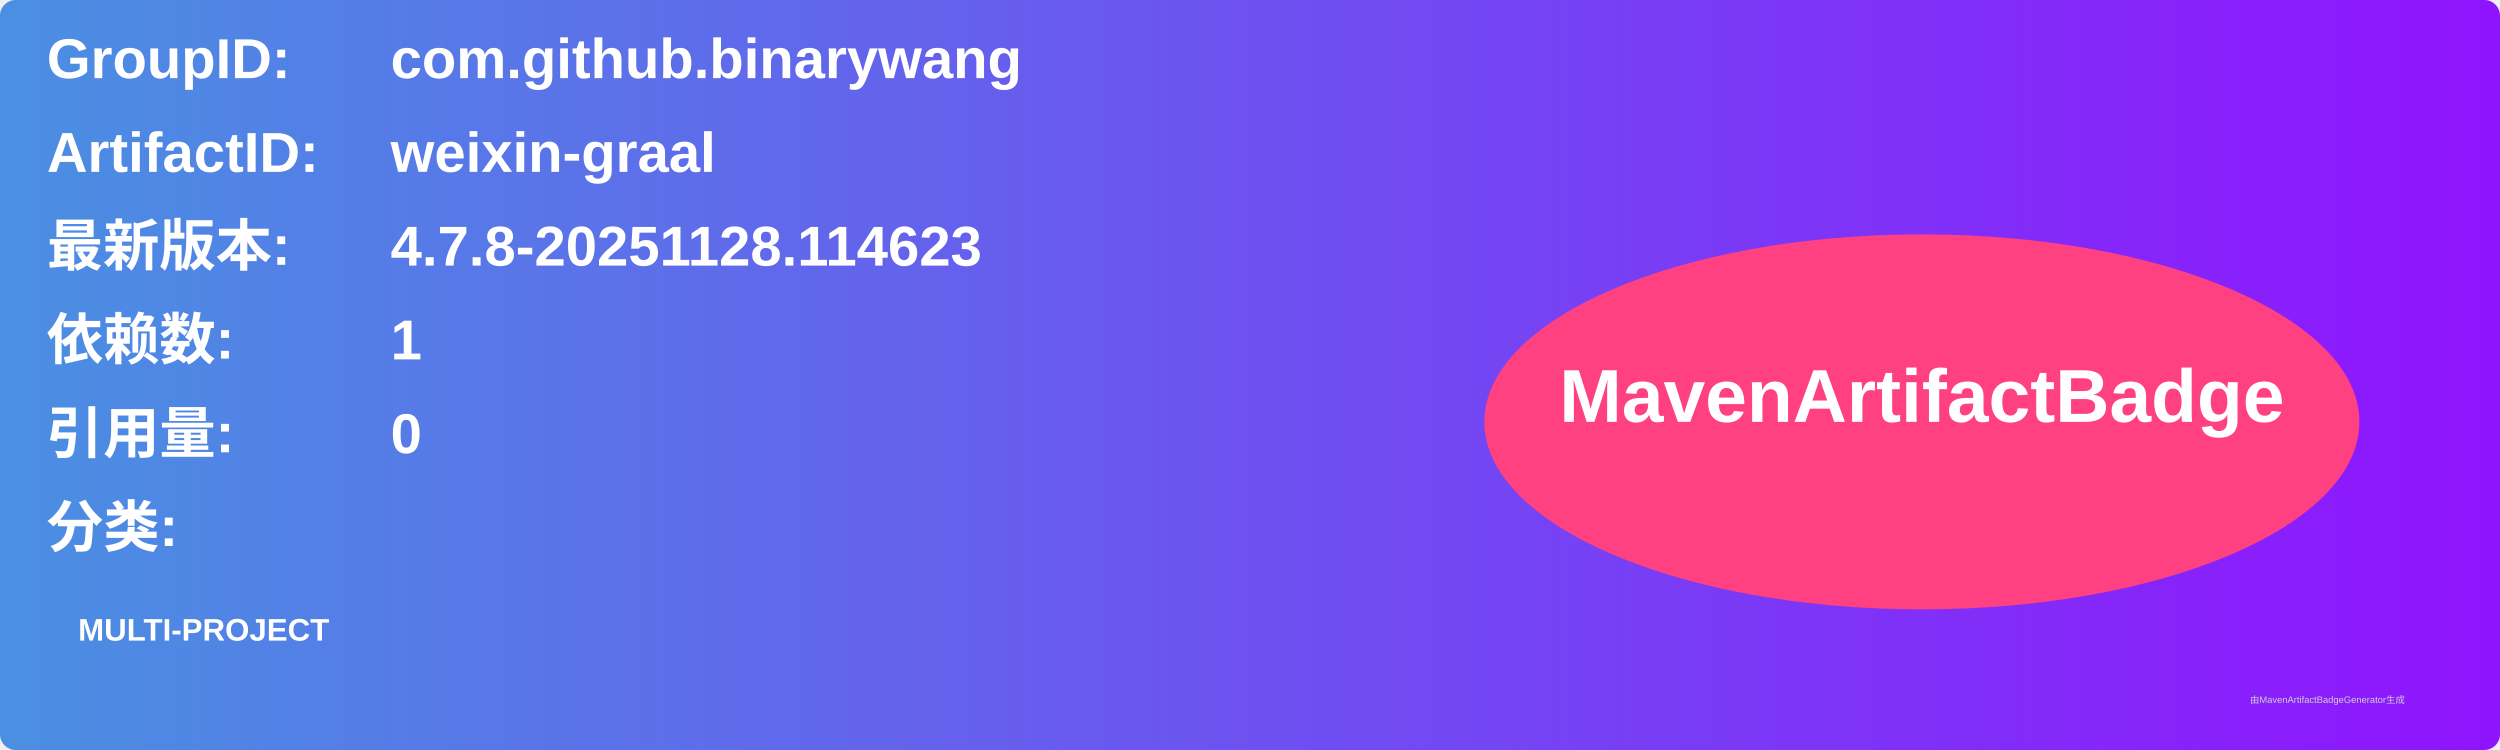
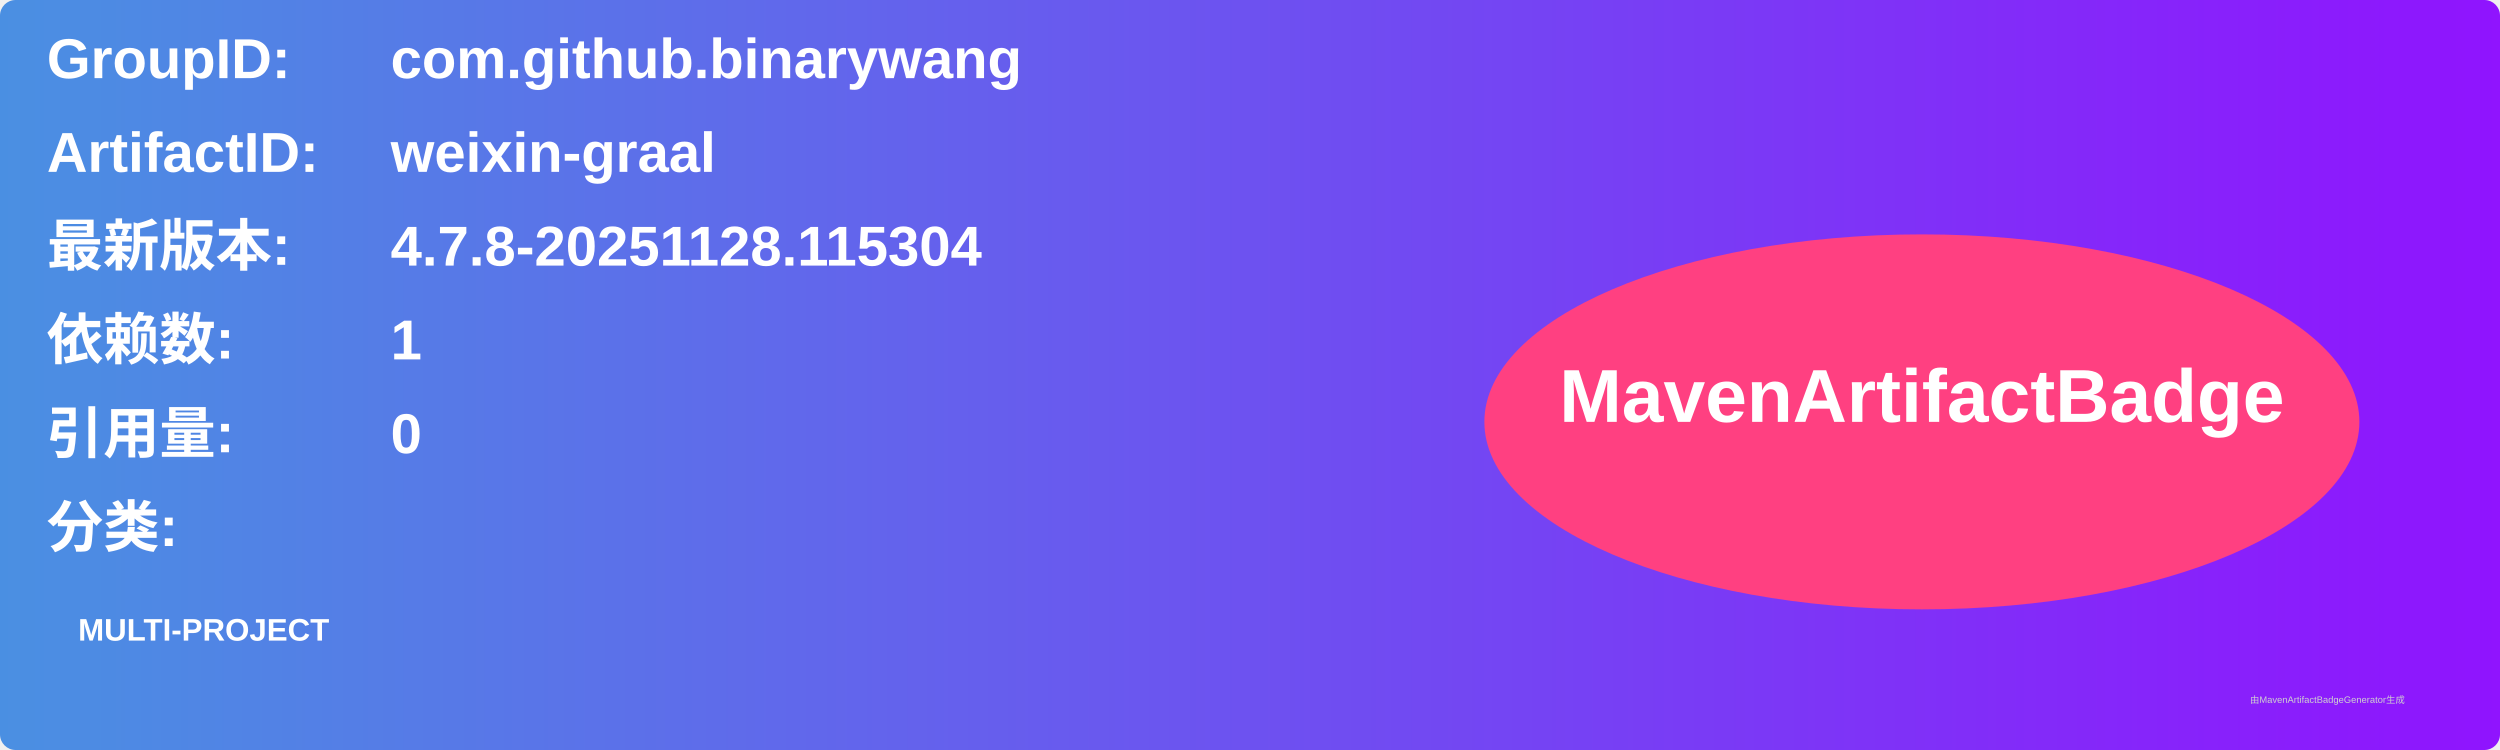
<svg xmlns="http://www.w3.org/2000/svg" width="800" height="240" viewBox="0 0 800 240">
  <linearGradient id="grad" x1="0%" y1="0%" x2="100%" y2="0%">
    <stop offset="0%" stop-color="#4a90e2" />
    <stop offset="100%" stop-color="#9013fe" />
  </linearGradient>
  <rect width="100%" height="100%" rx="5" ry="5" fill="url(#grad)" />
  <g transform="translate(15, 15)">
    <text x="0" y="10" font-family="Arial" font-size="18" fill="white" font-weight="bold" width="260">GroupID:</text>
    <text x="110" y="10" font-family="Arial" font-size="18" fill="white" font-weight="bold" width="460">com.github.binarywang</text>
    <text x="0" y="40" font-family="Arial" font-size="18" fill="white" font-weight="bold" width="260">ArtifactID:</text>
    <text x="110" y="40" font-family="Arial" font-size="18" fill="white" font-weight="bold" width="460">weixin-graal</text>
    <text x="0" y="70" font-family="Arial" font-size="18" fill="white" font-weight="bold">最新版本:</text>
    <text x="110" y="70" font-family="Arial" font-size="18" fill="white" font-weight="bold">
-       <tspan font-weight="bold">4.7.8-20251128.114623</tspan>
+       <tspan font-weight="bold">4.7.8-20251128.115304</tspan>
    </text>
    <text x="0" y="100" font-family="Arial" font-size="18" fill="white" font-weight="bold">依赖数: </text>
    <text x="110" y="100" font-family="Arial" font-size="18" fill="white">
      <tspan font-weight="bold">1</tspan>
    </text>
    <text x="0" y="130" font-family="Arial" font-size="18" fill="white" font-weight="bold">引用量: </text>
    <text x="110" y="130" font-family="Arial" font-size="18" fill="white">
      <tspan font-weight="bold">0</tspan>
    </text>
    <text x="0" y="160" font-family="Arial" font-size="18" fill="white" font-weight="bold">分类:</text>
    <text x="10" y="190" font-family="Arial" font-size="10" fill="white">
      <tspan font-weight="bold">MULTI-PROJECT</tspan>
    </text>
    <ellipse cx="600" cy="120" rx="140" ry="60" fill="#ff4081" />
    <text x="600" y="120" text-anchor="middle" font-family="Arial" font-size="24" fill="white" font-weight="bold">MavenArtifactBadge</text>
  </g>
  <text x="720" y="225" font-family="Arial" font-size="3" fill="#d0d0d0">由MavenArtifactBadgeGenerator生成</text>
</svg>
